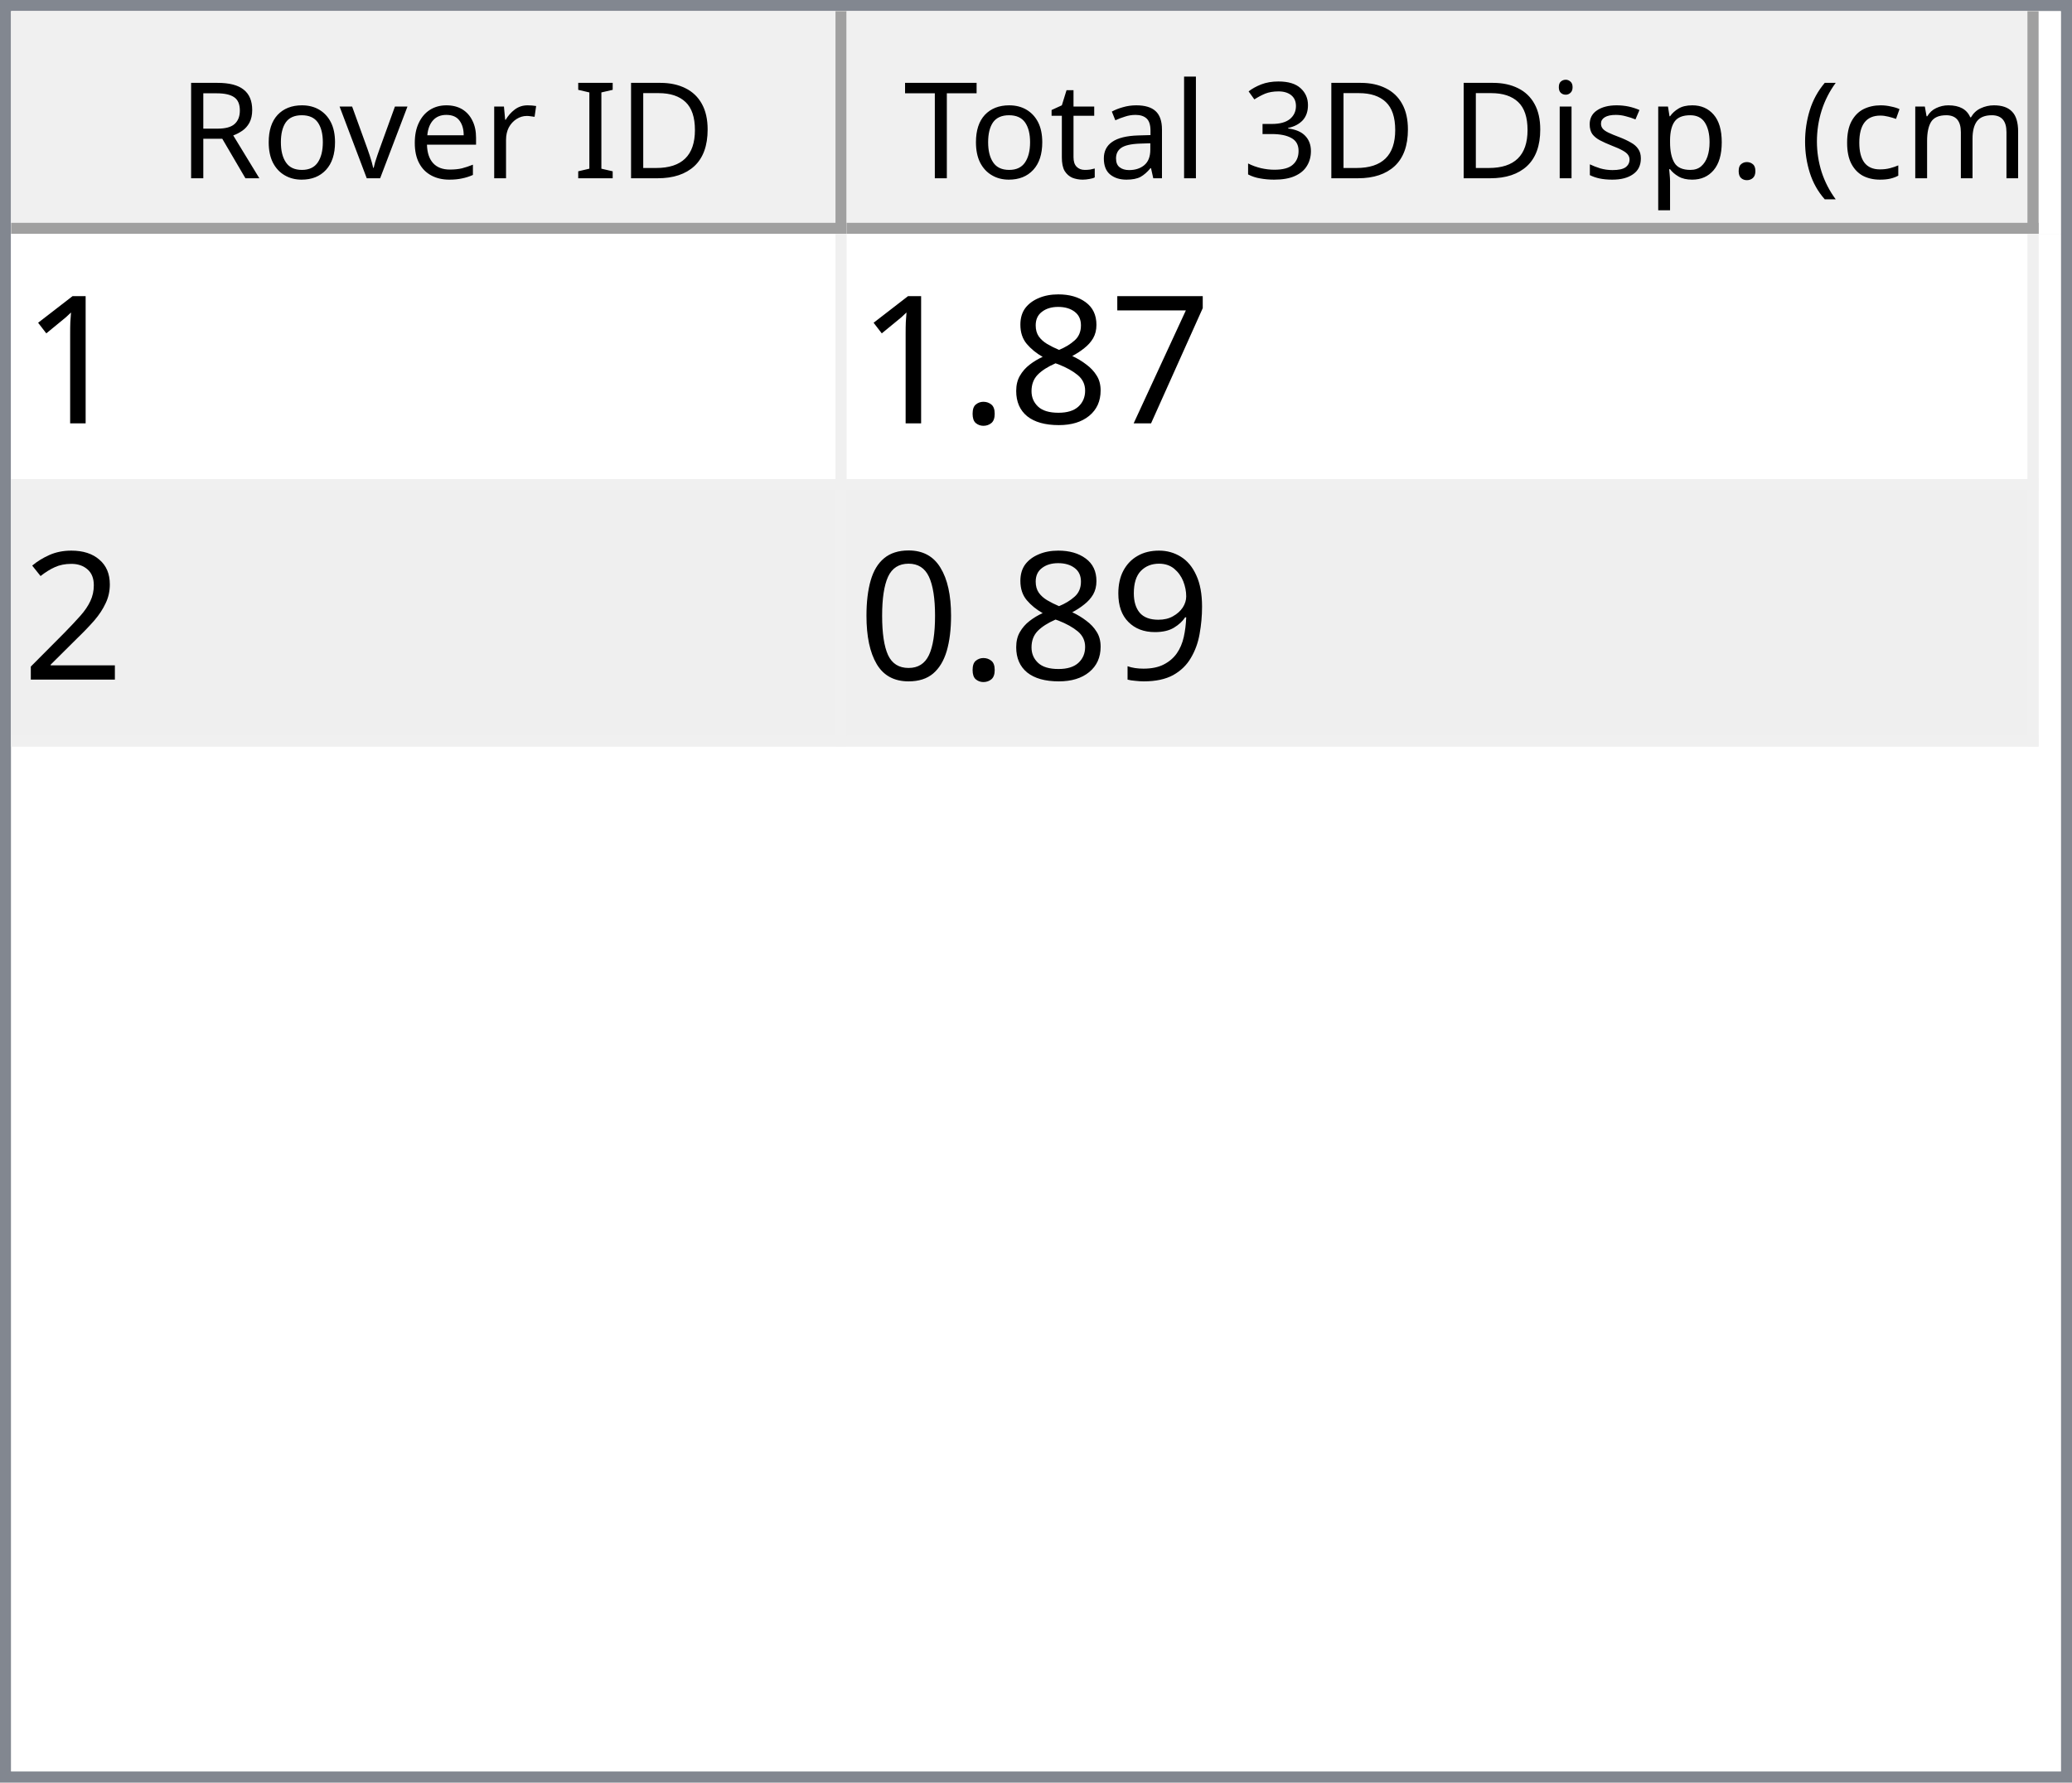
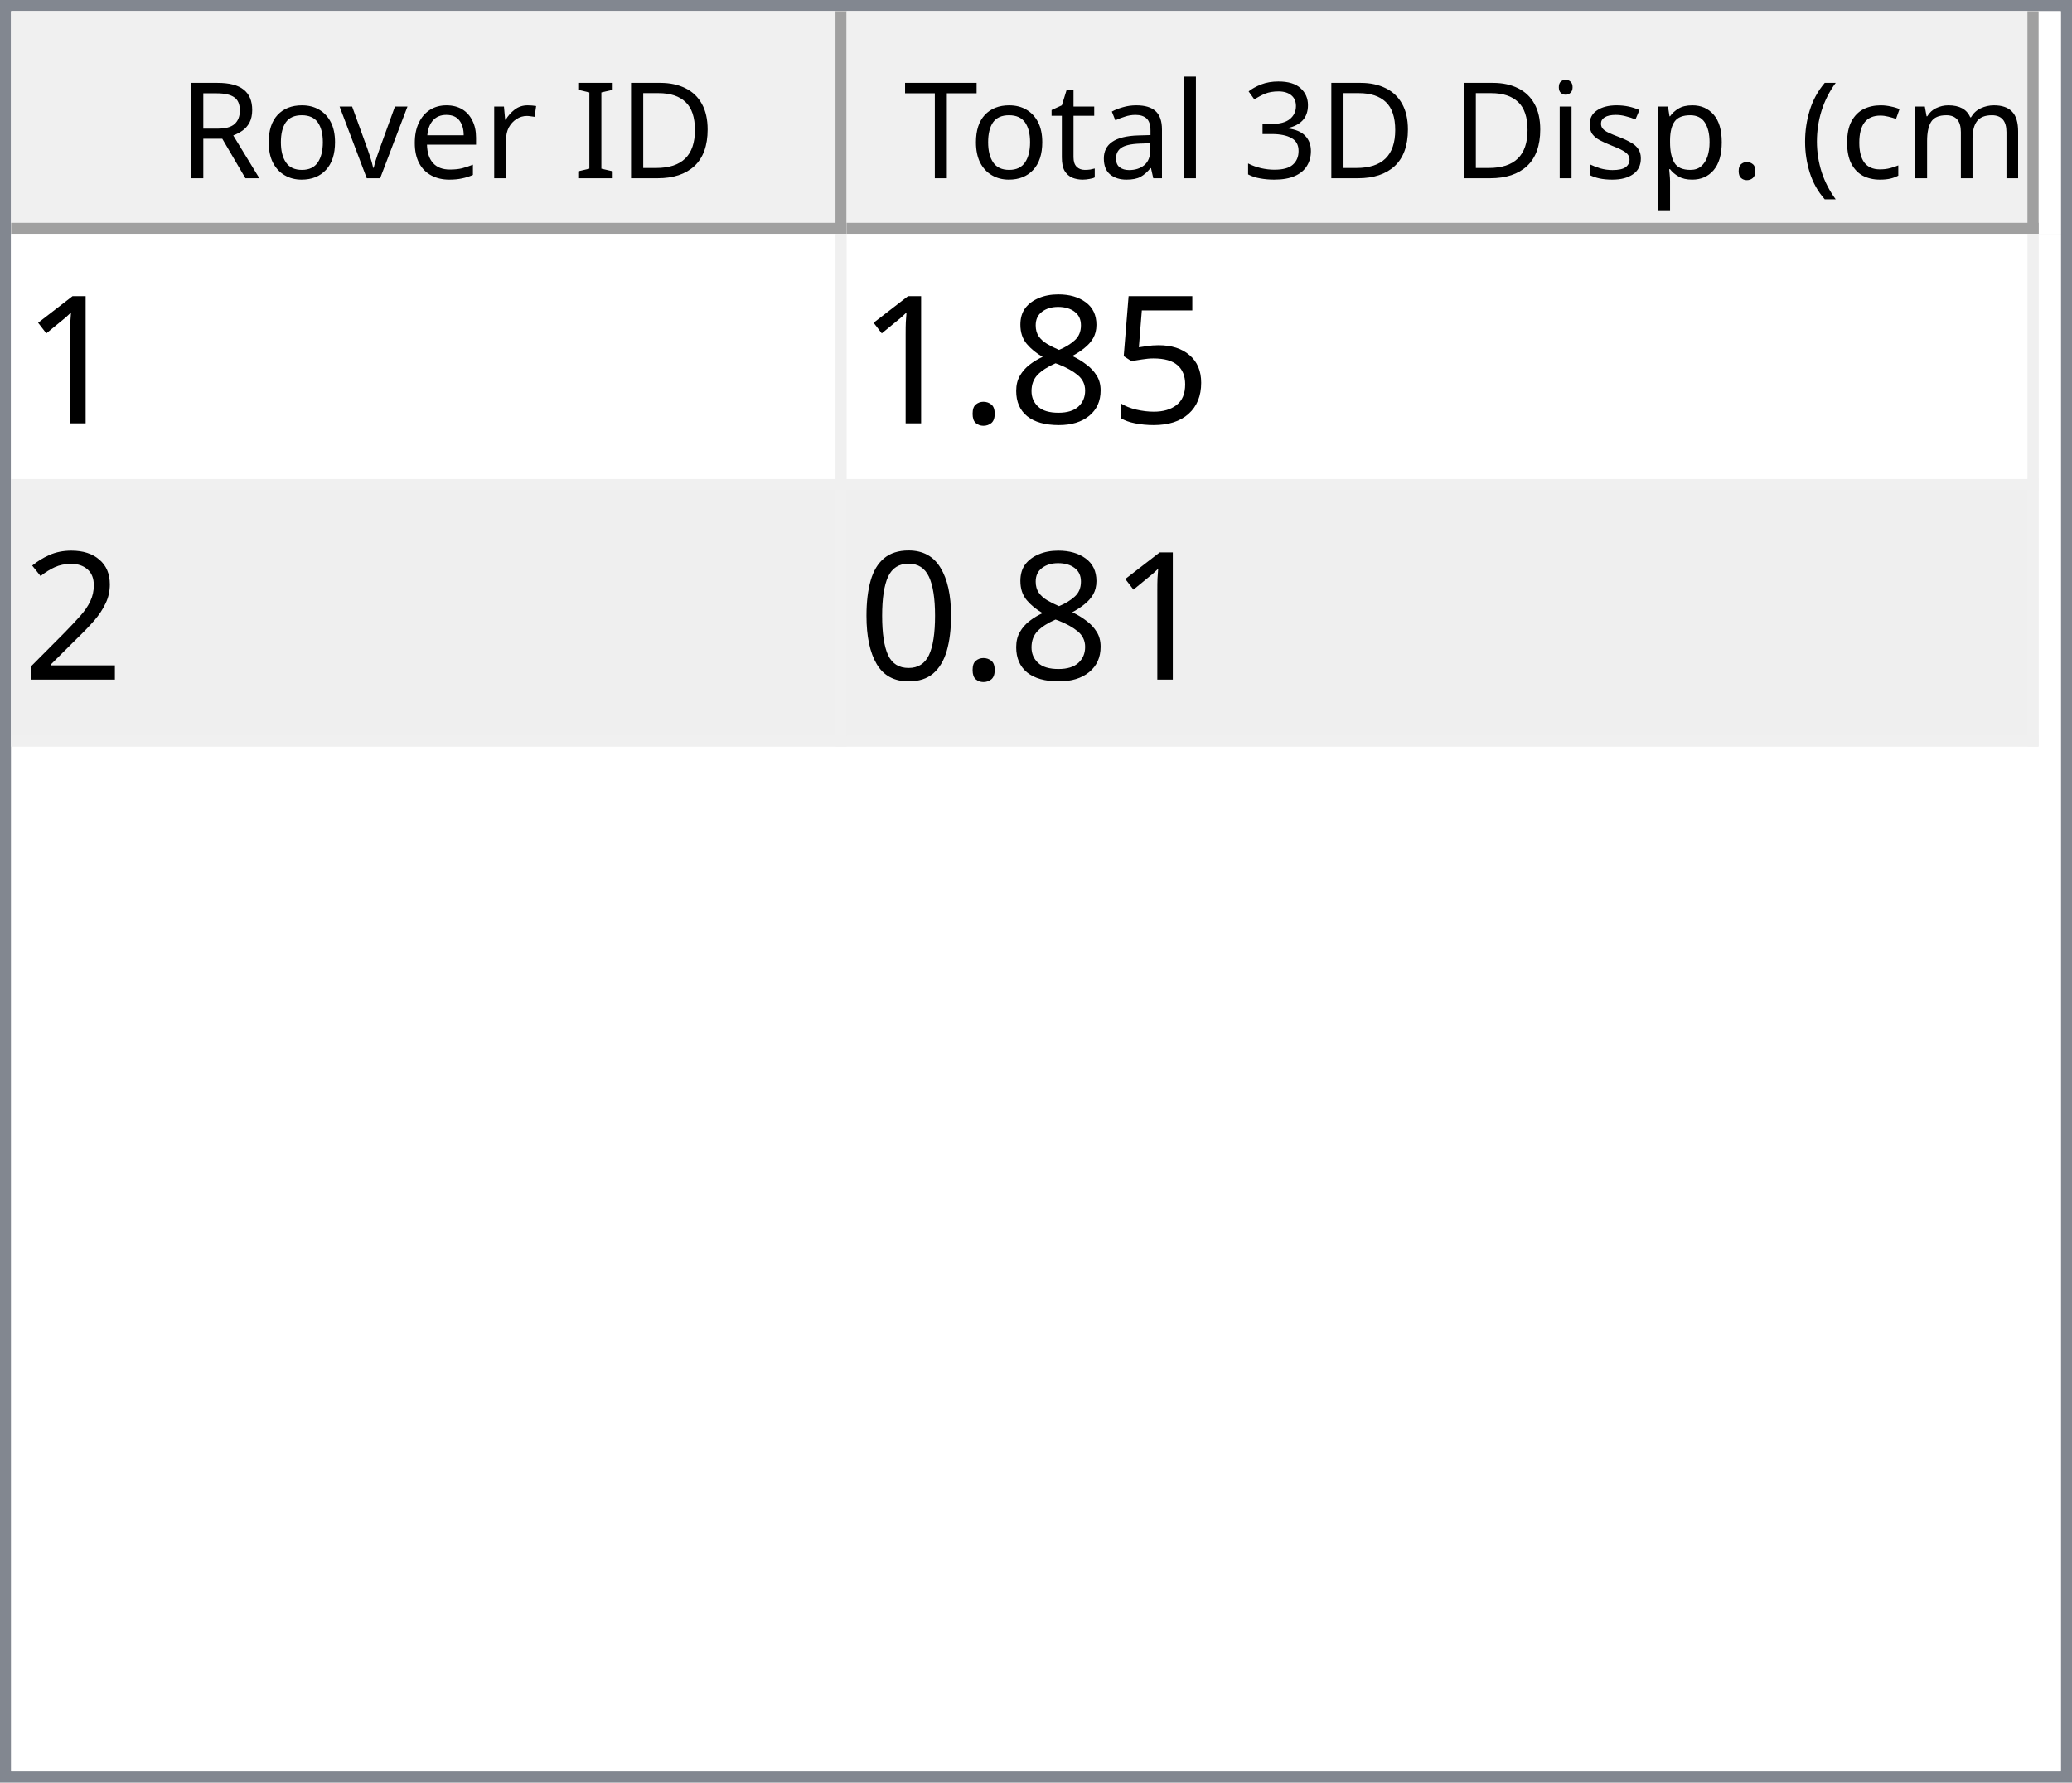
<svg xmlns="http://www.w3.org/2000/svg" style="fill-opacity:1; color-rendering:auto; color-interpolation:auto; text-rendering:auto; stroke:black; stroke-linecap:square; stroke-miterlimit:10; shape-rendering:auto; stroke-opacity:1; fill:black; stroke-dasharray:none; font-weight:normal; stroke-width:1; font-family:'Dialog'; font-style:normal; stroke-linejoin:miter; font-size:12px; stroke-dashoffset:0; image-rendering:auto;" width="186" height="160">
  <defs id="genericDefs" />
  <g>
    <defs id="defs1">
      <clipPath clipPathUnits="userSpaceOnUse" id="clipPath1">
        <path d="M0 0 L186 0 L186 160 L0 160 L0 0 Z" />
      </clipPath>
      <clipPath clipPathUnits="userSpaceOnUse" id="clipPath2">
        <path d="M0 0 L0 160 L186 160 L186 0 Z" />
      </clipPath>
      <clipPath clipPathUnits="userSpaceOnUse" id="clipPath3">
        <path d="M0 0 L0 20 L184 20 L184 0 Z" />
      </clipPath>
      <clipPath clipPathUnits="userSpaceOnUse" id="clipPath4">
        <path d="M0 0 L0 20 L75 20 L75 0 Z" />
      </clipPath>
      <clipPath clipPathUnits="userSpaceOnUse" id="clipPath5">
        <path d="M1 1 L1 19 L74 19 L74 1 Z" />
      </clipPath>
      <clipPath clipPathUnits="userSpaceOnUse" id="clipPath6">
        <path d="M0 0 L0 18 L73 18 L73 0 Z" />
      </clipPath>
      <clipPath clipPathUnits="userSpaceOnUse" id="clipPath7">
        <path d="M-0.5 -0.5 L-0.5 19.5 L74.5 19.5 L74.5 -0.5 Z" />
      </clipPath>
      <clipPath clipPathUnits="userSpaceOnUse" id="clipPath8">
        <path d="M0 0 L0 20 L107 20 L107 0 Z" />
      </clipPath>
      <clipPath clipPathUnits="userSpaceOnUse" id="clipPath9">
        <path d="M1 1 L1 19 L106 19 L106 1 Z" />
      </clipPath>
      <clipPath clipPathUnits="userSpaceOnUse" id="clipPath10">
        <path d="M0 0 L0 18 L105 18 L105 0 Z" />
      </clipPath>
      <clipPath clipPathUnits="userSpaceOnUse" id="clipPath11">
        <path d="M-0.5 -0.5 L-0.5 19.5 L106.5 19.5 L106.5 -0.5 Z" />
      </clipPath>
      <clipPath clipPathUnits="userSpaceOnUse" id="clipPath12">
        <path d="M0 0 L0 138 L184 138 L184 0 Z" />
      </clipPath>
      <clipPath clipPathUnits="userSpaceOnUse" id="clipPath13">
        <path d="M0 0 L0 46 L182 46 L182 0 Z" />
      </clipPath>
      <clipPath clipPathUnits="userSpaceOnUse" id="clipPath14">
        <path d="M-0.5 -0.5 L-0.5 45.5 L181.5 45.5 L181.5 -0.5 Z" />
      </clipPath>
      <clipPath clipPathUnits="userSpaceOnUse" id="clipPath15">
        <path d="M0 0 L0 22 L74 22 L74 0 Z" />
      </clipPath>
      <clipPath clipPathUnits="userSpaceOnUse" id="clipPath16">
        <path d="M0 0 L0 22 L106 22 L106 0 Z" />
      </clipPath>
      <font horiz-adv-x="64.551" id="font1">
        <font-face ascent="107.91" descent="25.098" units-per-em="100" style="font-style:normal; font-family:Segoe UI; font-weight:normal;" />
        <missing-glyph horiz-adv-x="64.551" d="M8.109 0 L8.109 68.266 L56.453 68.266 L56.453 0 L8.109 0 ZM15.328 7.234 L49.219 7.234 L49.219 61.031 L15.328 61.031 L15.328 7.234 Z" />
        <glyph unicode="D" horiz-adv-x="70.117" d="M9.188 0 L9.188 70.016 L28.516 70.016 Q65.531 70.016 65.531 35.891 Q65.531 19.672 55.25 9.836 Q44.969 0 27.734 0 L9.188 0 ZM17.391 62.594 L17.391 7.422 L27.828 7.422 Q41.609 7.422 49.273 14.797 Q56.938 22.172 56.938 35.688 Q56.938 62.594 28.328 62.594 L17.391 62.594 Z" />
        <glyph unicode="I" horiz-adv-x="26.611" d="M17.391 0 L9.188 0 L9.188 70.016 L17.391 70.016 L17.391 0 Z" />
        <glyph unicode=" " horiz-adv-x="27.393" d="" />
        <glyph unicode="r" horiz-adv-x="34.766" d="M34.188 41.891 Q32.078 43.5 28.125 43.5 Q23 43.5 19.555 38.672 Q16.109 33.844 16.109 25.484 L16.109 0 L8.109 0 L8.109 50 L16.109 50 L16.109 39.703 L16.312 39.703 Q18.016 44.969 21.531 47.922 Q25.047 50.875 29.391 50.875 Q32.516 50.875 34.188 50.203 L34.188 41.891 Z" />
        <glyph unicode="e" horiz-adv-x="52.295" d="M48.297 23 L12.984 23 Q13.188 14.656 17.484 10.109 Q21.781 5.562 29.297 5.562 Q37.75 5.562 44.828 11.141 L44.828 3.609 Q38.234 -1.172 27.391 -1.172 Q16.797 -1.172 10.742 5.641 Q4.688 12.453 4.688 24.812 Q4.688 36.469 11.305 43.82 Q17.922 51.172 27.734 51.172 Q37.547 51.172 42.922 44.828 Q48.297 38.484 48.297 27.203 L48.297 23 ZM40.094 29.781 Q40.047 36.719 36.75 40.578 Q33.453 44.438 27.594 44.438 Q21.922 44.438 17.969 40.383 Q14.016 36.328 13.094 29.781 L40.094 29.781 Z" />
        <glyph unicode="v" horiz-adv-x="47.9" d="M47.406 50 L27.484 0 L19.625 0 L0.688 50 L9.469 50 L22.172 13.672 Q23.578 9.672 23.922 6.688 L24.125 6.688 Q24.609 10.453 25.688 13.484 L38.969 50 L47.406 50 Z" />
        <glyph unicode="o" horiz-adv-x="58.594" d="M29 -1.172 Q17.922 -1.172 11.305 5.836 Q4.688 12.844 4.688 24.422 Q4.688 37.016 11.57 44.094 Q18.453 51.172 30.172 51.172 Q41.359 51.172 47.633 44.289 Q53.906 37.406 53.906 25.203 Q53.906 13.234 47.141 6.031 Q40.375 -1.172 29 -1.172 ZM29.594 44.438 Q21.875 44.438 17.383 39.188 Q12.891 33.938 12.891 24.703 Q12.891 15.828 17.43 10.695 Q21.969 5.562 29.594 5.562 Q37.359 5.562 41.531 10.594 Q45.703 15.625 45.703 24.906 Q45.703 34.281 41.531 39.359 Q37.359 44.438 29.594 44.438 Z" />
        <glyph unicode="R" horiz-adv-x="59.814" d="M59.375 0 L49.609 0 L37.891 19.625 Q36.281 22.359 34.766 24.289 Q33.25 26.219 31.664 27.438 Q30.078 28.656 28.25 29.219 Q26.422 29.781 24.125 29.781 L17.391 29.781 L17.391 0 L9.188 0 L9.188 70.016 L30.078 70.016 Q34.672 70.016 38.555 68.867 Q42.438 67.719 45.289 65.375 Q48.141 63.031 49.758 59.547 Q51.375 56.062 51.375 51.375 Q51.375 47.703 50.273 44.656 Q49.172 41.609 47.148 39.211 Q45.125 36.812 42.266 35.133 Q39.406 33.453 35.844 32.516 L35.844 32.328 Q37.594 31.547 38.891 30.547 Q40.188 29.547 41.359 28.18 Q42.531 26.812 43.68 25.078 Q44.828 23.344 46.234 21.047 L59.375 0 ZM17.391 62.594 L17.391 37.203 L28.516 37.203 Q31.594 37.203 34.203 38.133 Q36.812 39.062 38.719 40.797 Q40.625 42.531 41.703 45.047 Q42.781 47.562 42.781 50.688 Q42.781 56.297 39.141 59.445 Q35.5 62.594 28.609 62.594 L17.391 62.594 Z" />
        <glyph unicode=")" horiz-adv-x="30.176" d="M8.297 -15.922 L1.172 -15.922 Q16.406 2.344 16.406 26.812 Q16.406 51.469 1.078 70.016 L8.297 70.016 Q23.531 52.156 23.531 26.703 Q23.531 1.375 8.297 -15.922 Z" />
        <glyph unicode="m" horiz-adv-x="86.133" d="M79.109 0 L71.094 0 L71.094 28.719 Q71.094 37.016 68.531 40.727 Q65.969 44.438 59.906 44.438 Q54.781 44.438 51.195 39.75 Q47.609 35.062 47.609 28.516 L47.609 0 L39.594 0 L39.594 29.688 Q39.594 44.438 28.219 44.438 Q22.953 44.438 19.531 40.016 Q16.109 35.594 16.109 28.516 L16.109 0 L8.109 0 L8.109 50 L16.109 50 L16.109 42.094 L16.312 42.094 Q21.625 51.172 31.844 51.172 Q36.969 51.172 40.773 48.312 Q44.578 45.453 46 40.828 Q51.562 51.172 62.594 51.172 Q79.109 51.172 79.109 30.812 L79.109 0 Z" />
        <glyph unicode="c" horiz-adv-x="46.191" d="M42.188 2.297 Q36.422 -1.172 28.516 -1.172 Q17.828 -1.172 11.258 5.789 Q4.688 12.75 4.688 23.828 Q4.688 36.188 11.766 43.68 Q18.844 51.172 30.672 51.172 Q37.25 51.172 42.281 48.734 L42.281 40.531 Q36.719 44.438 30.375 44.438 Q22.703 44.438 17.797 38.945 Q12.891 33.453 12.891 24.516 Q12.891 15.719 17.508 10.641 Q22.125 5.562 29.891 5.562 Q36.422 5.562 42.188 9.906 L42.188 2.297 Z" />
        <glyph unicode="(" horiz-adv-x="30.176" d="M29.109 -15.922 L21.969 -15.922 Q6.844 1.375 6.844 26.703 Q6.844 52.156 21.969 70.016 L29.203 70.016 Q13.875 51.469 13.875 26.812 Q13.875 2.344 29.109 -15.922 Z" />
        <glyph unicode="." horiz-adv-x="21.68" d="M10.891 -1.078 Q8.641 -1.078 7.055 0.539 Q5.469 2.156 5.469 4.391 Q5.469 6.641 7.055 8.273 Q8.641 9.906 10.891 9.906 Q13.188 9.906 14.797 8.273 Q16.406 6.641 16.406 4.391 Q16.406 2.156 14.797 0.539 Q13.188 -1.078 10.891 -1.078 Z" />
        <glyph unicode="p" horiz-adv-x="58.789" d="M16.312 7.234 L16.109 7.234 L16.109 -23 L8.109 -23 L8.109 50 L16.109 50 L16.109 41.219 L16.312 41.219 Q22.219 51.172 33.594 51.172 Q43.266 51.172 48.688 44.461 Q54.109 37.75 54.109 26.469 Q54.109 13.922 48 6.375 Q41.891 -1.172 31.297 -1.172 Q21.578 -1.172 16.312 7.234 ZM16.109 27.391 L16.109 20.406 Q16.109 14.203 20.141 9.883 Q24.172 5.562 30.375 5.562 Q37.641 5.562 41.773 11.133 Q45.906 16.703 45.906 26.609 Q45.906 34.969 42.047 39.703 Q38.188 44.438 31.594 44.438 Q24.609 44.438 20.359 39.578 Q16.109 34.719 16.109 27.391 Z" />
        <glyph unicode="s" horiz-adv-x="42.432" d="M5.078 1.812 L5.078 10.406 Q11.625 5.562 19.484 5.562 Q30.031 5.562 30.031 12.594 Q30.031 14.594 29.125 15.992 Q28.219 17.391 26.68 18.461 Q25.141 19.531 23.07 20.383 Q21 21.234 18.609 22.172 Q15.281 23.484 12.766 24.828 Q10.25 26.172 8.57 27.859 Q6.891 29.547 6.031 31.695 Q5.172 33.844 5.172 36.719 Q5.172 40.234 6.789 42.945 Q8.406 45.656 11.086 47.484 Q13.766 49.312 17.211 50.242 Q20.656 51.172 24.312 51.172 Q30.812 51.172 35.938 48.922 L35.938 40.828 Q30.422 44.438 23.25 44.438 Q21 44.438 19.195 43.922 Q17.391 43.406 16.094 42.477 Q14.797 41.547 14.086 40.258 Q13.375 38.969 13.375 37.406 Q13.375 35.453 14.086 34.133 Q14.797 32.812 16.164 31.789 Q17.531 30.766 19.484 29.938 Q21.438 29.109 23.922 28.125 Q27.25 26.859 29.883 25.516 Q32.516 24.172 34.375 22.484 Q36.234 20.797 37.234 18.602 Q38.234 16.406 38.234 13.375 Q38.234 9.672 36.602 6.938 Q34.969 4.203 32.234 2.398 Q29.5 0.594 25.93 -0.289 Q22.359 -1.172 18.453 -1.172 Q10.75 -1.172 5.078 1.812 Z" />
        <glyph unicode="i" horiz-adv-x="24.219" d="M12.203 62.703 Q10.062 62.703 8.547 64.164 Q7.031 65.625 7.031 67.875 Q7.031 70.125 8.547 71.609 Q10.062 73.094 12.203 73.094 Q14.406 73.094 15.945 71.609 Q17.484 70.125 17.484 67.875 Q17.484 65.719 15.945 64.211 Q14.406 62.703 12.203 62.703 ZM16.109 0 L8.109 0 L8.109 50 L16.109 50 L16.109 0 Z" />
        <glyph unicode="3" horiz-adv-x="53.906" d="M46.531 19.828 Q46.531 15.094 44.75 11.211 Q42.969 7.328 39.719 4.57 Q36.469 1.812 31.93 0.297 Q27.391 -1.219 21.922 -1.219 Q11.922 -1.219 6 2.594 L6 11.188 Q13.094 5.609 22.219 5.609 Q25.875 5.609 28.828 6.539 Q31.781 7.469 33.906 9.227 Q36.031 10.984 37.18 13.477 Q38.328 15.969 38.328 19.094 Q38.328 32.812 18.797 32.812 L12.984 32.812 L12.984 39.594 L18.5 39.594 Q35.797 39.594 35.797 52.484 Q35.797 64.406 22.609 64.406 Q15.188 64.406 8.688 59.422 L8.688 67.188 Q15.375 71.188 24.609 71.188 Q29 71.188 32.57 69.969 Q36.141 68.75 38.68 66.555 Q41.219 64.359 42.609 61.281 Q44 58.203 44 54.5 Q44 40.672 30.031 36.719 L30.031 36.531 Q33.594 36.141 36.625 34.797 Q39.656 33.453 41.852 31.305 Q44.047 29.156 45.289 26.25 Q46.531 23.344 46.531 19.828 Z" />
        <glyph unicode="l" horiz-adv-x="24.219" d="M16.109 0 L8.109 0 L8.109 74.031 L16.109 74.031 L16.109 0 Z" />
        <glyph unicode="a" horiz-adv-x="50.879" d="M43.891 0 L35.891 0 L35.891 7.812 L35.688 7.812 Q30.469 -1.172 20.312 -1.172 Q12.844 -1.172 8.617 2.781 Q4.391 6.734 4.391 13.281 Q4.391 27.297 20.906 29.594 L35.891 31.688 Q35.891 44.438 25.594 44.438 Q16.547 44.438 9.281 38.281 L9.281 46.484 Q16.656 51.172 26.266 51.172 Q43.891 51.172 43.891 32.516 L43.891 0 ZM35.891 25.297 L23.828 23.641 Q18.266 22.859 15.43 20.875 Q12.594 18.891 12.594 13.875 Q12.594 10.203 15.211 7.883 Q17.828 5.562 22.172 5.562 Q28.125 5.562 32.008 9.742 Q35.891 13.922 35.891 20.312 L35.891 25.297 Z" />
        <glyph unicode="t" horiz-adv-x="33.887" d="M31.297 0.484 Q28.469 -1.078 23.828 -1.078 Q10.688 -1.078 10.688 13.578 L10.688 43.172 L2.094 43.172 L2.094 50 L10.688 50 L10.688 62.203 L18.703 64.797 L18.703 50 L31.297 50 L31.297 43.172 L18.703 43.172 L18.703 14.984 Q18.703 9.969 20.414 7.82 Q22.125 5.672 26.078 5.672 Q29.109 5.672 31.297 7.328 L31.297 0.484 Z" />
        <glyph unicode="T" horiz-adv-x="52.393" d="M50.594 62.594 L30.375 62.594 L30.375 0 L22.172 0 L22.172 62.594 L2 62.594 L2 70.016 L50.594 70.016 L50.594 62.594 Z" />
      </font>
      <font horiz-adv-x="75.0" id="font2">
        <font-face ascent="100.537" descent="21.973" units-per-em="100" style="font-style:normal; font-family:sans-serif; font-weight:normal;" />
        <missing-glyph horiz-adv-x="75.0" d="M12.5 0 L12.5 62.5 L62.5 62.5 L62.5 0 L12.5 0 ZM14.062 1.562 L60.938 1.562 L60.938 60.938 L14.062 60.938 L14.062 1.562 Z" />
        <glyph unicode="1" horiz-adv-x="55.615" d="M37.25 0 L28.469 0 L28.469 56 Q25.297 52.984 20.141 49.953 Q14.984 46.922 10.891 45.406 L10.891 53.906 Q18.266 57.375 23.781 62.305 Q29.297 67.234 31.594 71.875 L37.25 71.875 L37.25 0 Z" />
-         <glyph unicode="7" horiz-adv-x="55.615" d="M4.734 62.203 L4.734 70.656 L51.078 70.656 L51.078 63.812 Q44.234 56.547 37.523 44.484 Q30.812 32.422 27.156 19.672 Q24.516 10.688 23.781 0 L14.75 0 Q14.891 8.453 18.062 20.414 Q21.234 32.375 27.172 43.484 Q33.109 54.594 39.797 62.203 L4.734 62.203 Z" />
+         <glyph unicode="5" horiz-adv-x="55.615" d="M4.156 18.75 L13.375 19.531 Q14.406 12.797 18.141 9.398 Q21.875 6 27.156 6 Q33.5 6 37.891 10.789 Q42.281 15.578 42.281 23.484 Q42.281 31 38.062 35.352 Q33.844 39.703 27 39.703 Q22.75 39.703 19.336 37.773 Q15.922 35.844 13.969 32.766 L5.719 33.844 L12.641 70.609 L48.25 70.609 L48.25 62.203 L19.672 62.203 L15.828 42.969 Q22.266 47.469 29.344 47.469 Q38.719 47.469 45.164 40.969 Q51.609 34.469 51.609 24.266 Q51.609 14.547 45.953 7.469 Q39.062 -1.219 27.156 -1.219 Q17.391 -1.219 11.211 4.25 Q5.031 9.719 4.156 18.75 Z" />
        <glyph unicode="8" horiz-adv-x="55.615" d="M17.672 38.812 Q12.203 40.828 9.57 44.539 Q6.938 48.25 6.938 53.422 Q6.938 61.234 12.555 66.555 Q18.172 71.875 27.484 71.875 Q36.859 71.875 42.578 66.43 Q48.297 60.984 48.297 53.172 Q48.297 48.188 45.68 44.508 Q43.062 40.828 37.75 38.812 Q44.344 36.672 47.781 31.883 Q51.219 27.094 51.219 20.453 Q51.219 11.281 44.727 5.031 Q38.234 -1.219 27.641 -1.219 Q17.047 -1.219 10.547 5.055 Q4.047 11.328 4.047 20.703 Q4.047 27.688 7.594 32.398 Q11.141 37.109 17.672 38.812 ZM15.922 53.719 Q15.922 48.641 19.195 45.414 Q22.469 42.188 27.688 42.188 Q32.766 42.188 36.016 45.383 Q39.266 48.578 39.266 53.219 Q39.266 58.062 35.914 61.359 Q32.562 64.656 27.594 64.656 Q22.562 64.656 19.242 61.43 Q15.922 58.203 15.922 53.719 ZM13.094 20.656 Q13.094 16.891 14.875 13.375 Q16.656 9.859 20.172 7.93 Q23.688 6 27.734 6 Q34.031 6 38.133 10.055 Q42.234 14.109 42.234 20.359 Q42.234 26.703 38.016 30.859 Q33.797 35.016 27.438 35.016 Q21.234 35.016 17.164 30.914 Q13.094 26.812 13.094 20.656 Z" />
        <glyph unicode="." horiz-adv-x="27.783" d="M9.078 0 L9.078 10.016 L19.094 10.016 L19.094 0 L9.078 0 Z" />
        <glyph unicode="2" horiz-adv-x="55.615" d="M50.344 8.453 L50.344 0 L3.031 0 Q2.938 3.172 4.047 6.109 Q5.859 10.938 9.836 15.625 Q13.812 20.312 21.344 26.469 Q33.016 36.031 37.117 41.625 Q41.219 47.219 41.219 52.203 Q41.219 57.422 37.477 61.008 Q33.734 64.594 27.734 64.594 Q21.391 64.594 17.578 60.789 Q13.766 56.984 13.719 50.25 L4.688 51.172 Q5.609 61.281 11.664 66.578 Q17.719 71.875 27.938 71.875 Q38.234 71.875 44.242 66.164 Q50.25 60.453 50.25 52 Q50.25 47.703 48.492 43.555 Q46.734 39.406 42.656 34.812 Q38.578 30.219 29.109 22.219 Q21.188 15.578 18.945 13.211 Q16.703 10.844 15.234 8.453 L50.344 8.453 Z" />
-         <glyph unicode="9" horiz-adv-x="55.615" d="M5.469 16.547 L13.922 17.328 Q14.984 11.375 18.016 8.688 Q21.047 6 25.781 6 Q29.828 6 32.883 7.859 Q35.938 9.719 37.891 12.82 Q39.844 15.922 41.164 21.195 Q42.484 26.469 42.484 31.938 Q42.484 32.516 42.438 33.688 Q39.797 29.5 35.234 26.883 Q30.672 24.266 25.344 24.266 Q16.453 24.266 10.305 30.711 Q4.156 37.156 4.156 47.703 Q4.156 58.594 10.578 65.234 Q17 71.875 26.656 71.875 Q33.641 71.875 39.43 68.117 Q45.219 64.359 48.219 57.398 Q51.219 50.438 51.219 37.25 Q51.219 23.531 48.242 15.406 Q45.266 7.281 39.383 3.031 Q33.5 -1.219 25.594 -1.219 Q17.188 -1.219 11.867 3.445 Q6.547 8.109 5.469 16.547 ZM41.453 48.141 Q41.453 55.719 37.43 60.156 Q33.406 64.594 27.734 64.594 Q21.875 64.594 17.531 59.812 Q13.188 55.031 13.188 47.406 Q13.188 40.578 17.312 36.305 Q21.438 32.031 27.484 32.031 Q33.594 32.031 37.523 36.305 Q41.453 40.578 41.453 48.141 Z" />
        <glyph unicode="0" horiz-adv-x="55.615" d="M4.156 35.297 Q4.156 48 6.766 55.742 Q9.375 63.484 14.523 67.68 Q19.672 71.875 27.484 71.875 Q33.25 71.875 37.594 69.555 Q41.938 67.234 44.773 62.867 Q47.609 58.5 49.219 52.227 Q50.828 45.953 50.828 35.297 Q50.828 22.703 48.242 14.969 Q45.656 7.234 40.508 3.008 Q35.359 -1.219 27.484 -1.219 Q17.141 -1.219 11.234 6.203 Q4.156 15.141 4.156 35.297 ZM13.188 35.297 Q13.188 17.672 17.312 11.836 Q21.438 6 27.484 6 Q33.547 6 37.672 11.859 Q41.797 17.719 41.797 35.297 Q41.797 52.984 37.672 58.789 Q33.547 64.594 27.391 64.594 Q21.344 64.594 17.719 59.469 Q13.188 52.938 13.188 35.297 Z" />
      </font>
    </defs>
    <g style="fill:white; stroke:white;">
      <rect x="0" y="0" width="186" style="clip-path:url(#clipPath1); stroke:none;" height="160" />
    </g>
    <g style="fill:white; text-rendering:optimizeSpeed; color-rendering:optimizeSpeed; image-rendering:optimizeSpeed; shape-rendering:crispEdges; stroke:white; color-interpolation:sRGB;">
      <rect x="0" width="186" height="160" y="0" style="stroke:none;" />
      <path style="stroke:none;" d="M0 160 L186 160 L186 0 L0 0 Z" />
    </g>
    <g style="fill:rgb(240,240,240); font-family:'Segoe UI'; stroke:rgb(240,240,240);">
      <rect x="0" y="0" width="186" style="clip-path:url(#clipPath2); stroke:none;" height="160" />
    </g>
    <g style="fill:rgb(130,135,144); font-family:'Segoe UI'; stroke:rgb(130,135,144);">
      <path d="M0 0 L186 0 L186 160 L0 160 L0 0 ZM1 1 L185 1 L185 159 L1 159 L1 1 Z" style="fill-rule:evenodd; clip-path:url(#clipPath2); stroke:none;" />
    </g>
    <g style="fill:white; font-family:'Segoe UI'; stroke:white;" transform="translate(1,1)">
      <rect x="0" y="0" width="184" style="clip-path:url(#clipPath3); stroke:none;" height="20" />
    </g>
    <g style="fill:rgb(240,240,240); font-family:'Segoe UI'; stroke:rgb(240,240,240);" transform="translate(1,1)">
      <rect x="0" y="0" width="75" style="clip-path:url(#clipPath4); stroke:none;" height="20" />
    </g>
    <g style="font-family:'Segoe UI';" transform="translate(2,2)">
      <text x="14" xml:space="preserve" y="14" style="clip-path:url(#clipPath6); stroke:none;">Rover ID</text>
    </g>
    <g style="fill:rgb(160,160,160); font-family:'Segoe UI'; stroke:rgb(160,160,160); stroke-linejoin:bevel;" transform="translate(1.5,1.5)">
      <line x1="74" x2="74" y1="0" style="fill:none; clip-path:url(#clipPath7);" y2="19" />
    </g>
    <g style="fill:rgb(160,160,160); font-family:'Segoe UI'; stroke:rgb(160,160,160); stroke-linejoin:bevel;" transform="matrix(1,0,0,1,1,1) translate(0.5,0.5)">
      <line x1="0" x2="74" y1="19" style="fill:none; clip-path:url(#clipPath7);" y2="19" />
    </g>
    <g style="fill:rgb(240,240,240); font-family:'Segoe UI'; stroke:rgb(240,240,240);" transform="translate(76,1)">
      <rect x="0" y="0" width="107" style="clip-path:url(#clipPath8); stroke:none;" height="20" />
    </g>
    <g style="font-family:'Segoe UI';" transform="translate(77,2)">
      <text x="1" xml:space="preserve" y="14" style="clip-path:url(#clipPath10); stroke:none;"> Total 3D Disp. (cm)</text>
    </g>
    <g style="fill:rgb(160,160,160); font-family:'Segoe UI'; stroke:rgb(160,160,160); stroke-linejoin:bevel;" transform="translate(76.5,1.5)">
      <line x1="106" x2="106" y1="0" style="fill:none; clip-path:url(#clipPath11);" y2="19" />
    </g>
    <g style="fill:rgb(160,160,160); font-family:'Segoe UI'; stroke:rgb(160,160,160); stroke-linejoin:bevel;" transform="matrix(1,0,0,1,76,1) translate(0.5,0.5)">
      <line x1="0" x2="106" y1="19" style="fill:none; clip-path:url(#clipPath11);" y2="19" />
    </g>
    <g style="fill:white; font-family:'Segoe UI'; stroke:white;" transform="translate(1,21)">
      <rect x="0" y="0" width="184" style="clip-path:url(#clipPath12); stroke:none;" height="138" />
    </g>
    <g style="fill:rgb(240,240,240); font-size:16px; font-family:sans-serif; stroke:rgb(240,240,240);" transform="translate(1,21)">
      <rect x="0" y="0" width="182" style="clip-path:url(#clipPath13); stroke:none;" height="46" />
      <line transform="translate(0.5,0.5)" x1="0" x2="181" y1="22" style="clip-path:url(#clipPath14); fill:none; stroke-linejoin:bevel;" y2="22" />
    </g>
    <g transform="matrix(1,0,0,1,1,21) translate(0.5,0.5)" style="fill:rgb(240,240,240); font-size:16px; font-family:sans-serif; stroke:rgb(240,240,240); stroke-linejoin:bevel;">
      <line x1="0" x2="181" y1="45" style="fill:none; clip-path:url(#clipPath14);" y2="45" />
    </g>
    <g transform="matrix(1,0,0,1,1,21) translate(0.5,0.5)" style="fill:rgb(240,240,240); font-size:16px; font-family:sans-serif; stroke:rgb(240,240,240); stroke-linejoin:bevel;">
      <line x1="74" x2="74" y1="0" style="fill:none; clip-path:url(#clipPath14);" y2="45" />
    </g>
    <g transform="matrix(1,0,0,1,1,21) translate(0.5,0.5)" style="fill:rgb(240,240,240); font-size:16px; font-family:sans-serif; stroke:rgb(240,240,240); stroke-linejoin:bevel;">
      <line x1="181" x2="181" y1="0" style="fill:none; clip-path:url(#clipPath14);" y2="45" />
    </g>
    <g style="fill:white; font-size:16px; font-family:sans-serif; stroke:white;" transform="matrix(1,0,0,1,1,21)">
      <rect x="0" y="0" width="74" style="clip-path:url(#clipPath15); stroke:none;" height="22" />
      <text x="1" y="17" style="fill:black; clip-path:url(#clipPath15); stroke:none;" xml:space="preserve">1</text>
    </g>
    <g style="fill:white; font-size:16px; font-family:sans-serif; stroke:white;" transform="matrix(1,0,0,1,1,21) translate(75,0)">
      <rect x="0" y="0" width="106" style="clip-path:url(#clipPath16); stroke:none;" height="22" />
-       <text x="1" y="17" style="fill:black; clip-path:url(#clipPath16); stroke:none;" xml:space="preserve">1.87</text>
+       <text x="1" y="17" style="fill:black; clip-path:url(#clipPath16); stroke:none;" xml:space="preserve">1.85</text>
    </g>
    <g style="fill:rgb(239,239,239); font-size:16px; font-family:sans-serif; stroke:rgb(239,239,239);" transform="matrix(1,0,0,1,1,21) translate(0,23)">
      <rect x="0" y="0" width="74" style="clip-path:url(#clipPath15); stroke:none;" height="22" />
      <text x="1" y="17" style="fill:black; clip-path:url(#clipPath15); stroke:none;" xml:space="preserve">2</text>
    </g>
    <g style="fill:rgb(239,239,239); font-size:16px; font-family:sans-serif; stroke:rgb(239,239,239);" transform="matrix(1,0,0,1,1,21) translate(75,23)">
      <rect x="0" y="0" width="106" style="clip-path:url(#clipPath16); stroke:none;" height="22" />
-       <text x="1" y="17" style="fill:black; clip-path:url(#clipPath16); stroke:none;" xml:space="preserve">0.89</text>
+       <text x="1" y="17" style="fill:black; clip-path:url(#clipPath16); stroke:none;" xml:space="preserve">0.81</text>
    </g>
  </g>
</svg>
